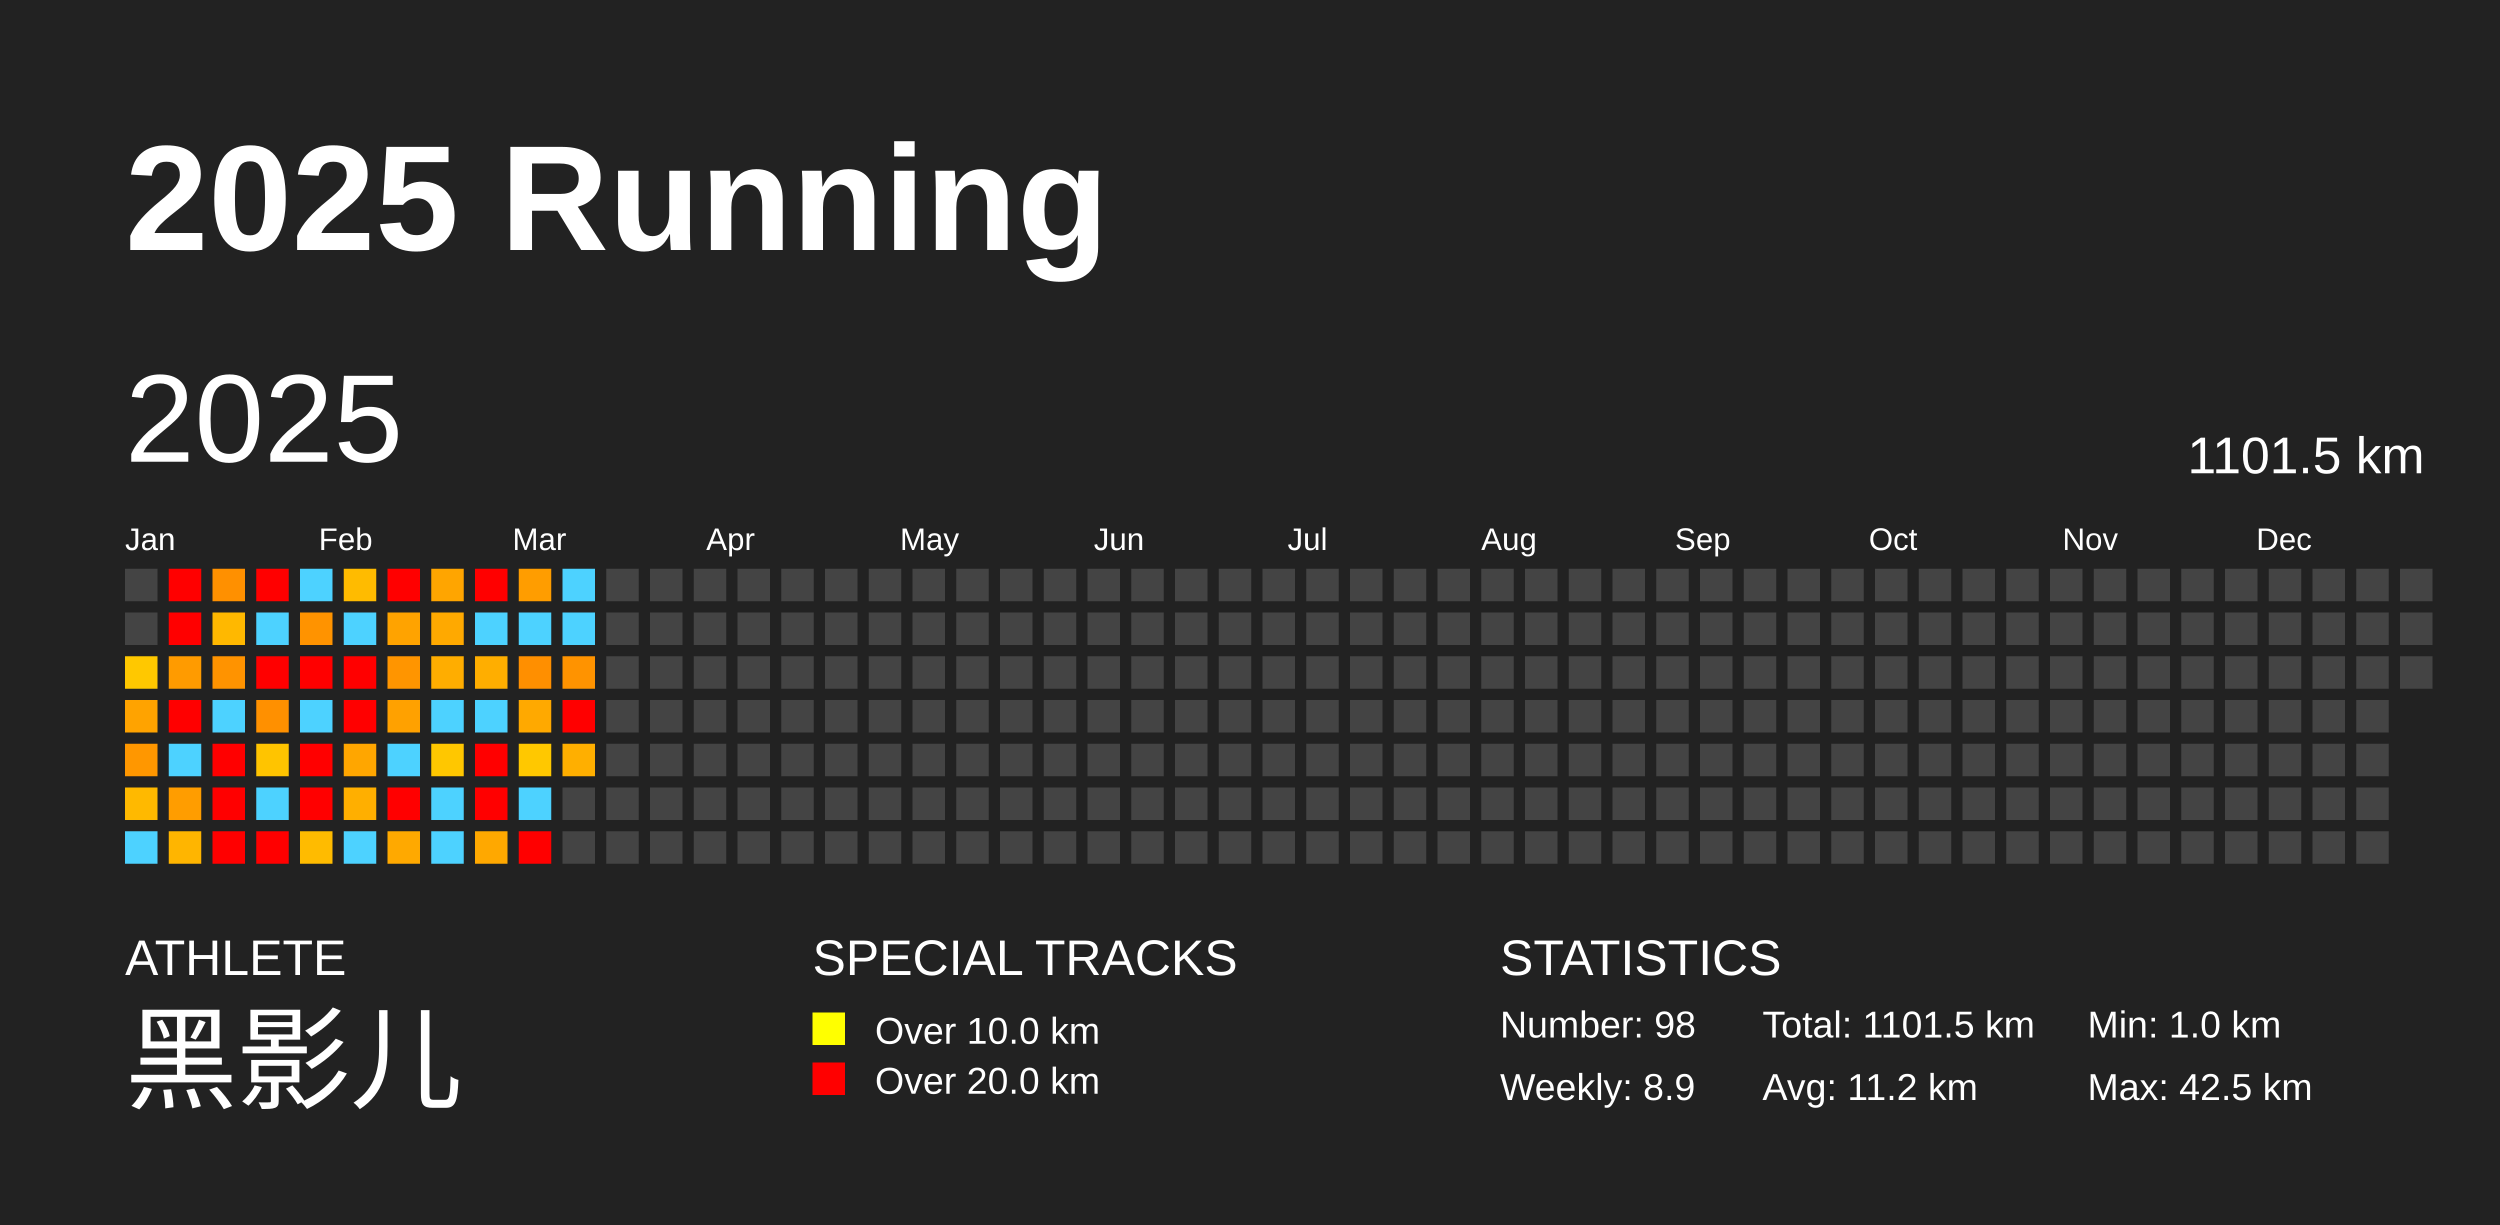
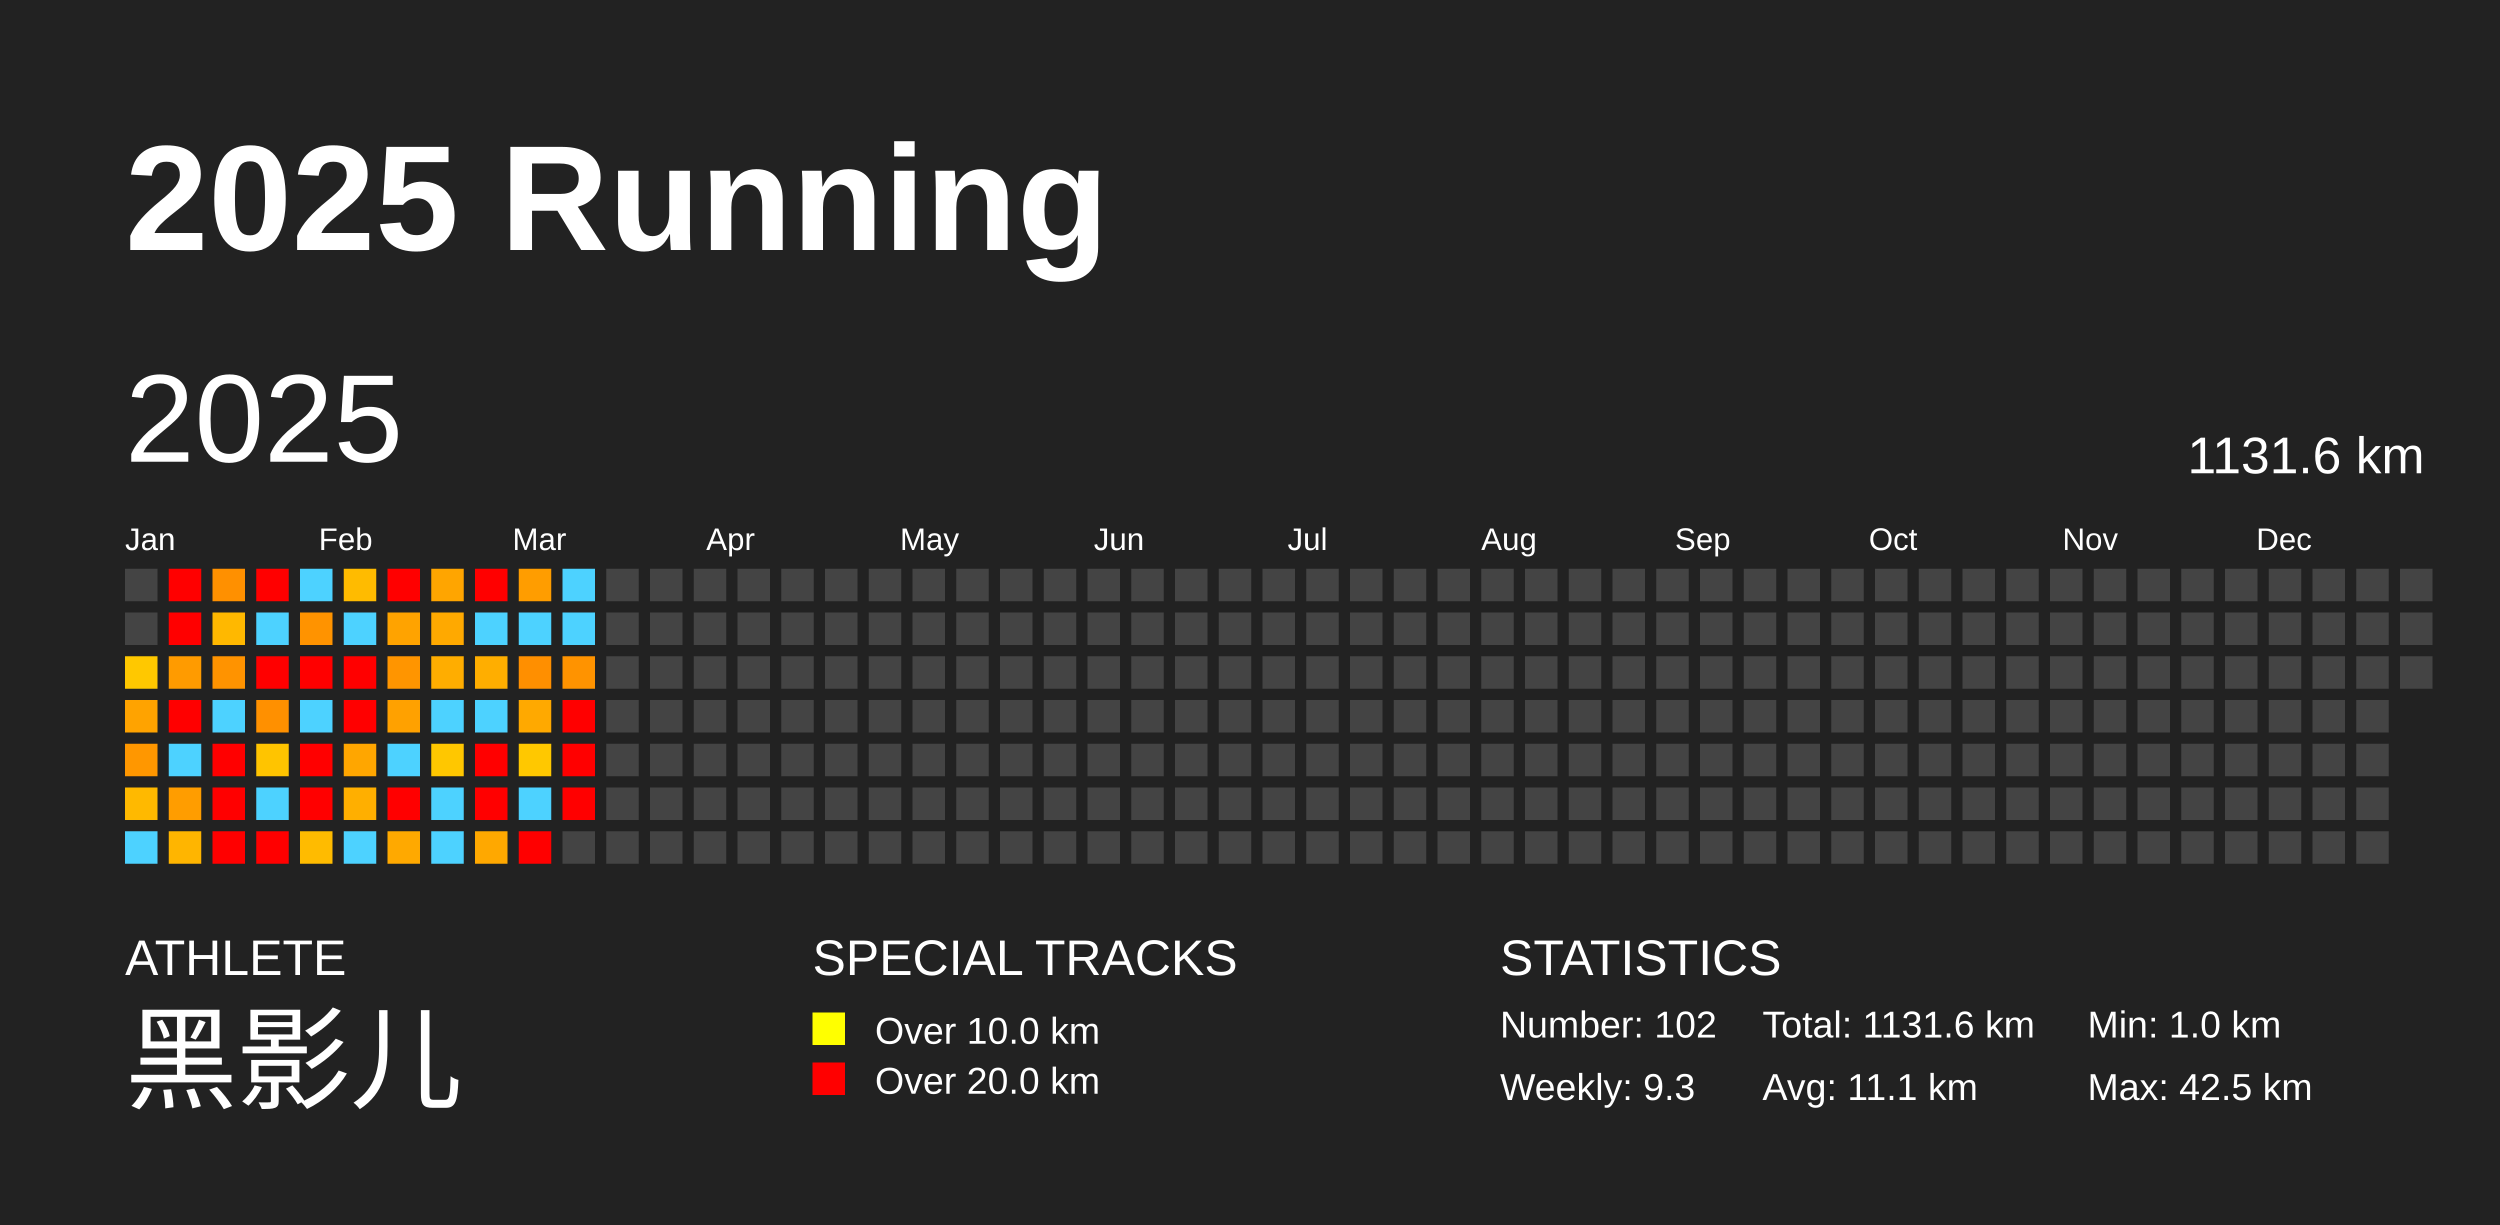
<svg xmlns="http://www.w3.org/2000/svg" baseProfile="full" height="98mm" version="1.1" viewBox="0,0,200,98" width="200mm">
  <defs />
  <rect fill="#222222" height="98" width="200" x="0" y="0" />
  <text fill="#FFFFFF" style="font-size:12px; font-family:Arial; font-weight:bold;" x="10" y="20">2025 Running</text>
  <text fill="#FFFFFF" style="font-size:4px; font-family:Arial" x="10" y="78">ATHLETE</text>
  <text fill="#FFFFFF" style="font-size:9px; font-family:Arial" x="10" y="88">黑影儿</text>
  <text fill="#FFFFFF" style="font-size:4px; font-family:Arial" x="65" y="78">SPECIAL TRACKS</text>
  <rect fill="yellow" height="2.6" width="2.6" x="65" y="81" />
  <text fill="#FFFFFF" style="font-size:3px; font-family:Arial" x="70" y="83.5">Over 10.0 km</text>
  <rect fill="red" height="2.6" width="2.6" x="65" y="85" />
  <text fill="#FFFFFF" style="font-size:3px; font-family:Arial" x="70" y="87.5">Over 20.0 km</text>
  <text fill="#FFFFFF" style="font-size:4px; font-family:Arial" x="120" y="78">STATISTICS</text>
-   <text fill="#FFFFFF" style="font-size:3px; font-family:Arial" x="120" y="83">Number: 98</text>
-   <text fill="#FFFFFF" style="font-size:3px; font-family:Arial" x="120" y="88">Weekly: 8.9</text>
-   <text fill="#FFFFFF" style="font-size:3px; font-family:Arial" x="141" y="83">Total: 1101.5 km</text>
-   <text fill="#FFFFFF" style="font-size:3px; font-family:Arial" x="141" y="88">Avg: 11.2 km</text>
+   <text fill="#FFFFFF" style="font-size:3px; font-family:Arial" x="120" y="83">Number: 102</text>
+   <text fill="#FFFFFF" style="font-size:3px; font-family:Arial" x="120" y="88">Weekly: 9.3</text>
+   <text fill="#FFFFFF" style="font-size:3px; font-family:Arial" x="141" y="83">Total: 1131.6 km</text>
+   <text fill="#FFFFFF" style="font-size:3px; font-family:Arial" x="141" y="88">Avg: 11.1 km</text>
  <text fill="#FFFFFF" style="font-size:3px; font-family:Arial" x="167" y="83">Min: 1.0 km</text>
  <text fill="#FFFFFF" style="font-size:3px; font-family:Arial" x="167" y="88">Max: 42.5 km</text>
  <text dominant-baseline="hanging" fill="#FFFFFF" style="font-size:10.0px; font-family:Arial;" x="10" y="30">2025</text>
-   <text dominant-baseline="hanging" fill="#FFFFFF" style="font-size:4.125px; font-family:Arial;" x="175" y="35">1101.5 km</text>
+   <text dominant-baseline="hanging" fill="#FFFFFF" style="font-size:4.125px; font-family:Arial;" x="175" y="35">1131.6 km</text>
  <text fill="#FFFFFF" style="font-size:2.5px; font-family:Arial" x="10.0" y="44">Jan</text>
  <text fill="#FFFFFF" style="font-size:2.5px; font-family:Arial" x="25.5" y="44">Feb</text>
  <text fill="#FFFFFF" style="font-size:2.5px; font-family:Arial" x="41.0" y="44">Mar</text>
  <text fill="#FFFFFF" style="font-size:2.5px; font-family:Arial" x="56.5" y="44">Apr</text>
  <text fill="#FFFFFF" style="font-size:2.5px; font-family:Arial" x="72.0" y="44">May</text>
  <text fill="#FFFFFF" style="font-size:2.5px; font-family:Arial" x="87.5" y="44">Jun</text>
  <text fill="#FFFFFF" style="font-size:2.5px; font-family:Arial" x="103.0" y="44">Jul</text>
  <text fill="#FFFFFF" style="font-size:2.5px; font-family:Arial" x="118.5" y="44">Aug</text>
  <text fill="#FFFFFF" style="font-size:2.5px; font-family:Arial" x="134.0" y="44">Sep</text>
  <text fill="#FFFFFF" style="font-size:2.5px; font-family:Arial" x="149.5" y="44">Oct</text>
  <text fill="#FFFFFF" style="font-size:2.5px; font-family:Arial" x="165.0" y="44">Nov</text>
  <text fill="#FFFFFF" style="font-size:2.5px; font-family:Arial" x="180.5" y="44">Dec</text>
  <rect fill="#444444" height="2.6" width="2.6" x="10.0" y="45.5" />
  <rect fill="#444444" height="2.6" width="2.6" x="10.0" y="49.0" />
  <rect fill="#ffc800" height="2.6" width="2.6" x="10.0" y="52.5" />
  <rect fill="#ffa300" height="2.6" width="2.6" x="10.0" y="56.0" />
  <rect fill="#ff9700" height="2.6" width="2.6" x="10.0" y="59.5" />
  <rect fill="#ffb900" height="2.6" width="2.6" x="10.0" y="63.0" />
  <rect fill="#4dd2ff" height="2.6" width="2.6" x="10.0" y="66.5" />
  <rect fill="red" height="2.6" width="2.6" x="13.5" y="45.5" />
  <rect fill="red" height="2.6" width="2.6" x="13.5" y="49.0" />
  <rect fill="#ff9b00" height="2.6" width="2.6" x="13.5" y="52.5" />
  <rect fill="red" height="2.6" width="2.6" x="13.5" y="56.0" />
  <rect fill="#4dd2ff" height="2.6" width="2.6" x="13.5" y="59.5" />
  <rect fill="#ff9d00" height="2.6" width="2.6" x="13.5" y="63.0" />
  <rect fill="#ffb500" height="2.6" width="2.6" x="13.5" y="66.5" />
  <rect fill="#ff9000" height="2.6" width="2.6" x="17.0" y="45.5" />
  <rect fill="#ffb800" height="2.6" width="2.6" x="17.0" y="49.0" />
  <rect fill="#ff9300" height="2.6" width="2.6" x="17.0" y="52.5" />
  <rect fill="#4dd2ff" height="2.6" width="2.6" x="17.0" y="56.0" />
  <rect fill="red" height="2.6" width="2.6" x="17.0" y="59.5" />
  <rect fill="red" height="2.6" width="2.6" x="17.0" y="63.0" />
  <rect fill="red" height="2.6" width="2.6" x="17.0" y="66.5" />
  <rect fill="red" height="2.6" width="2.6" x="20.5" y="45.5" />
  <rect fill="#4dd2ff" height="2.6" width="2.6" x="20.5" y="49.0" />
  <rect fill="red" height="2.6" width="2.6" x="20.5" y="52.5" />
  <rect fill="#ff9000" height="2.6" width="2.6" x="20.5" y="56.0" />
  <rect fill="#ffc400" height="2.6" width="2.6" x="20.5" y="59.5" />
  <rect fill="#4dd2ff" height="2.6" width="2.6" x="20.5" y="63.0" />
  <rect fill="red" height="2.6" width="2.6" x="20.5" y="66.5" />
  <rect fill="#4dd2ff" height="2.6" width="2.6" x="24.0" y="45.5" />
  <rect fill="#ff9300" height="2.6" width="2.6" x="24.0" y="49.0" />
  <rect fill="red" height="2.6" width="2.6" x="24.0" y="52.5" />
  <rect fill="#4dd2ff" height="2.6" width="2.6" x="24.0" y="56.0" />
  <rect fill="red" height="2.6" width="2.6" x="24.0" y="59.5" />
  <rect fill="red" height="2.6" width="2.6" x="24.0" y="63.0" />
  <rect fill="#ffbb00" height="2.6" width="2.6" x="24.0" y="66.5" />
  <rect fill="#ffbb00" height="2.6" width="2.6" x="27.5" y="45.5" />
  <rect fill="#4dd2ff" height="2.6" width="2.6" x="27.5" y="49.0" />
  <rect fill="red" height="2.6" width="2.6" x="27.5" y="52.5" />
  <rect fill="red" height="2.6" width="2.6" x="27.5" y="56.0" />
  <rect fill="#ffa600" height="2.6" width="2.6" x="27.5" y="59.5" />
  <rect fill="#ffaf00" height="2.6" width="2.6" x="27.5" y="63.0" />
  <rect fill="#4dd2ff" height="2.6" width="2.6" x="27.5" y="66.5" />
  <rect fill="red" height="2.6" width="2.6" x="31.0" y="45.5" />
  <rect fill="#ffa300" height="2.6" width="2.6" x="31.0" y="49.0" />
  <rect fill="#ff9500" height="2.6" width="2.6" x="31.0" y="52.5" />
  <rect fill="#ffa100" height="2.6" width="2.6" x="31.0" y="56.0" />
  <rect fill="#4dd2ff" height="2.6" width="2.6" x="31.0" y="59.5" />
  <rect fill="red" height="2.6" width="2.6" x="31.0" y="63.0" />
  <rect fill="#ffa900" height="2.6" width="2.6" x="31.0" y="66.5" />
  <rect fill="#ffa500" height="2.6" width="2.6" x="34.5" y="45.5" />
  <rect fill="#ffa900" height="2.6" width="2.6" x="34.5" y="49.0" />
  <rect fill="#ffad00" height="2.6" width="2.6" x="34.5" y="52.5" />
  <rect fill="#4dd2ff" height="2.6" width="2.6" x="34.5" y="56.0" />
  <rect fill="#ffc700" height="2.6" width="2.6" x="34.5" y="59.5" />
  <rect fill="#4dd2ff" height="2.6" width="2.6" x="34.5" y="63.0" />
  <rect fill="#4dd2ff" height="2.6" width="2.6" x="34.5" y="66.5" />
  <rect fill="red" height="2.6" width="2.6" x="38.0" y="45.5" />
  <rect fill="#4dd2ff" height="2.6" width="2.6" x="38.0" y="49.0" />
  <rect fill="#ffae00" height="2.6" width="2.6" x="38.0" y="52.5" />
  <rect fill="#4dd2ff" height="2.6" width="2.6" x="38.0" y="56.0" />
  <rect fill="red" height="2.6" width="2.6" x="38.0" y="59.5" />
  <rect fill="red" height="2.6" width="2.6" x="38.0" y="63.0" />
  <rect fill="#ffa800" height="2.6" width="2.6" x="38.0" y="66.5" />
  <rect fill="#ff9d00" height="2.6" width="2.6" x="41.5" y="45.5" />
  <rect fill="#4dd2ff" height="2.6" width="2.6" x="41.5" y="49.0" />
  <rect fill="#ff8f00" height="2.6" width="2.6" x="41.5" y="52.5" />
  <rect fill="#ffa900" height="2.6" width="2.6" x="41.5" y="56.0" />
  <rect fill="#ffc800" height="2.6" width="2.6" x="41.5" y="59.5" />
  <rect fill="#4dd2ff" height="2.6" width="2.6" x="41.5" y="63.0" />
  <rect fill="red" height="2.6" width="2.6" x="41.5" y="66.5" />
  <rect fill="#4dd2ff" height="2.6" width="2.6" x="45.0" y="45.5" />
  <rect fill="#4dd2ff" height="2.6" width="2.6" x="45.0" y="49.0" />
  <rect fill="#ff9300" height="2.6" width="2.6" x="45.0" y="52.5" />
  <rect fill="red" height="2.6" width="2.6" x="45.0" y="56.0" />
-   <rect fill="#ffaf00" height="2.6" width="2.6" x="45.0" y="59.5" />
-   <rect fill="#444444" height="2.6" width="2.6" x="45.0" y="63.0" />
+   <rect fill="red" height="2.6" width="2.6" x="45.0" y="59.5" />
+   <rect fill="red" height="2.6" width="2.6" x="45.0" y="63.0" />
  <rect fill="#444444" height="2.6" width="2.6" x="45.0" y="66.5" />
  <rect fill="#444444" height="2.6" width="2.6" x="48.5" y="45.5" />
  <rect fill="#444444" height="2.6" width="2.6" x="48.5" y="49.0" />
  <rect fill="#444444" height="2.6" width="2.6" x="48.5" y="52.5" />
  <rect fill="#444444" height="2.6" width="2.6" x="48.5" y="56.0" />
  <rect fill="#444444" height="2.6" width="2.6" x="48.5" y="59.5" />
  <rect fill="#444444" height="2.6" width="2.6" x="48.5" y="63.0" />
  <rect fill="#444444" height="2.6" width="2.6" x="48.5" y="66.5" />
  <rect fill="#444444" height="2.6" width="2.6" x="52.0" y="45.5" />
  <rect fill="#444444" height="2.6" width="2.6" x="52.0" y="49.0" />
  <rect fill="#444444" height="2.6" width="2.6" x="52.0" y="52.5" />
  <rect fill="#444444" height="2.6" width="2.6" x="52.0" y="56.0" />
  <rect fill="#444444" height="2.6" width="2.6" x="52.0" y="59.5" />
  <rect fill="#444444" height="2.6" width="2.6" x="52.0" y="63.0" />
  <rect fill="#444444" height="2.6" width="2.6" x="52.0" y="66.5" />
  <rect fill="#444444" height="2.6" width="2.6" x="55.5" y="45.5" />
  <rect fill="#444444" height="2.6" width="2.6" x="55.5" y="49.0" />
  <rect fill="#444444" height="2.6" width="2.6" x="55.5" y="52.5" />
  <rect fill="#444444" height="2.6" width="2.6" x="55.5" y="56.0" />
  <rect fill="#444444" height="2.6" width="2.6" x="55.5" y="59.5" />
  <rect fill="#444444" height="2.6" width="2.6" x="55.5" y="63.0" />
  <rect fill="#444444" height="2.6" width="2.6" x="55.5" y="66.5" />
  <rect fill="#444444" height="2.6" width="2.6" x="59.0" y="45.5" />
  <rect fill="#444444" height="2.6" width="2.6" x="59.0" y="49.0" />
  <rect fill="#444444" height="2.6" width="2.6" x="59.0" y="52.5" />
  <rect fill="#444444" height="2.6" width="2.6" x="59.0" y="56.0" />
  <rect fill="#444444" height="2.6" width="2.6" x="59.0" y="59.5" />
  <rect fill="#444444" height="2.6" width="2.6" x="59.0" y="63.0" />
  <rect fill="#444444" height="2.6" width="2.6" x="59.0" y="66.5" />
  <rect fill="#444444" height="2.6" width="2.6" x="62.5" y="45.5" />
  <rect fill="#444444" height="2.6" width="2.6" x="62.5" y="49.0" />
  <rect fill="#444444" height="2.6" width="2.6" x="62.5" y="52.5" />
  <rect fill="#444444" height="2.6" width="2.6" x="62.5" y="56.0" />
  <rect fill="#444444" height="2.6" width="2.6" x="62.5" y="59.5" />
  <rect fill="#444444" height="2.6" width="2.6" x="62.5" y="63.0" />
  <rect fill="#444444" height="2.6" width="2.6" x="62.5" y="66.5" />
  <rect fill="#444444" height="2.6" width="2.6" x="66.0" y="45.5" />
  <rect fill="#444444" height="2.6" width="2.6" x="66.0" y="49.0" />
  <rect fill="#444444" height="2.6" width="2.6" x="66.0" y="52.5" />
  <rect fill="#444444" height="2.6" width="2.6" x="66.0" y="56.0" />
  <rect fill="#444444" height="2.6" width="2.6" x="66.0" y="59.5" />
  <rect fill="#444444" height="2.6" width="2.6" x="66.0" y="63.0" />
  <rect fill="#444444" height="2.6" width="2.6" x="66.0" y="66.5" />
  <rect fill="#444444" height="2.6" width="2.6" x="69.5" y="45.5" />
  <rect fill="#444444" height="2.6" width="2.6" x="69.5" y="49.0" />
  <rect fill="#444444" height="2.6" width="2.6" x="69.5" y="52.5" />
  <rect fill="#444444" height="2.6" width="2.6" x="69.5" y="56.0" />
  <rect fill="#444444" height="2.6" width="2.6" x="69.5" y="59.5" />
  <rect fill="#444444" height="2.6" width="2.6" x="69.5" y="63.0" />
  <rect fill="#444444" height="2.6" width="2.6" x="69.5" y="66.5" />
  <rect fill="#444444" height="2.6" width="2.6" x="73.0" y="45.5" />
  <rect fill="#444444" height="2.6" width="2.6" x="73.0" y="49.0" />
  <rect fill="#444444" height="2.6" width="2.6" x="73.0" y="52.5" />
  <rect fill="#444444" height="2.6" width="2.6" x="73.0" y="56.0" />
  <rect fill="#444444" height="2.6" width="2.6" x="73.0" y="59.5" />
  <rect fill="#444444" height="2.6" width="2.6" x="73.0" y="63.0" />
  <rect fill="#444444" height="2.6" width="2.6" x="73.0" y="66.5" />
  <rect fill="#444444" height="2.6" width="2.6" x="76.5" y="45.5" />
  <rect fill="#444444" height="2.6" width="2.6" x="76.5" y="49.0" />
  <rect fill="#444444" height="2.6" width="2.6" x="76.5" y="52.5" />
  <rect fill="#444444" height="2.6" width="2.6" x="76.5" y="56.0" />
  <rect fill="#444444" height="2.6" width="2.6" x="76.5" y="59.5" />
  <rect fill="#444444" height="2.6" width="2.6" x="76.5" y="63.0" />
  <rect fill="#444444" height="2.6" width="2.6" x="76.5" y="66.5" />
  <rect fill="#444444" height="2.6" width="2.6" x="80.0" y="45.5" />
  <rect fill="#444444" height="2.6" width="2.6" x="80.0" y="49.0" />
  <rect fill="#444444" height="2.6" width="2.6" x="80.0" y="52.5" />
  <rect fill="#444444" height="2.6" width="2.6" x="80.0" y="56.0" />
  <rect fill="#444444" height="2.6" width="2.6" x="80.0" y="59.5" />
  <rect fill="#444444" height="2.6" width="2.6" x="80.0" y="63.0" />
  <rect fill="#444444" height="2.6" width="2.6" x="80.0" y="66.5" />
  <rect fill="#444444" height="2.6" width="2.6" x="83.5" y="45.5" />
  <rect fill="#444444" height="2.6" width="2.6" x="83.5" y="49.0" />
  <rect fill="#444444" height="2.6" width="2.6" x="83.5" y="52.5" />
  <rect fill="#444444" height="2.6" width="2.6" x="83.5" y="56.0" />
  <rect fill="#444444" height="2.6" width="2.6" x="83.5" y="59.5" />
  <rect fill="#444444" height="2.6" width="2.6" x="83.5" y="63.0" />
  <rect fill="#444444" height="2.6" width="2.6" x="83.5" y="66.5" />
  <rect fill="#444444" height="2.6" width="2.6" x="87.0" y="45.5" />
  <rect fill="#444444" height="2.6" width="2.6" x="87.0" y="49.0" />
  <rect fill="#444444" height="2.6" width="2.6" x="87.0" y="52.5" />
  <rect fill="#444444" height="2.6" width="2.6" x="87.0" y="56.0" />
  <rect fill="#444444" height="2.6" width="2.6" x="87.0" y="59.5" />
  <rect fill="#444444" height="2.6" width="2.6" x="87.0" y="63.0" />
  <rect fill="#444444" height="2.6" width="2.6" x="87.0" y="66.5" />
  <rect fill="#444444" height="2.6" width="2.6" x="90.5" y="45.5" />
  <rect fill="#444444" height="2.6" width="2.6" x="90.5" y="49.0" />
  <rect fill="#444444" height="2.6" width="2.6" x="90.5" y="52.5" />
  <rect fill="#444444" height="2.6" width="2.6" x="90.5" y="56.0" />
  <rect fill="#444444" height="2.6" width="2.6" x="90.5" y="59.5" />
  <rect fill="#444444" height="2.6" width="2.6" x="90.5" y="63.0" />
  <rect fill="#444444" height="2.6" width="2.6" x="90.5" y="66.5" />
  <rect fill="#444444" height="2.6" width="2.6" x="94.0" y="45.5" />
  <rect fill="#444444" height="2.6" width="2.6" x="94.0" y="49.0" />
  <rect fill="#444444" height="2.6" width="2.6" x="94.0" y="52.5" />
  <rect fill="#444444" height="2.6" width="2.6" x="94.0" y="56.0" />
  <rect fill="#444444" height="2.6" width="2.6" x="94.0" y="59.5" />
  <rect fill="#444444" height="2.6" width="2.6" x="94.0" y="63.0" />
  <rect fill="#444444" height="2.6" width="2.6" x="94.0" y="66.5" />
  <rect fill="#444444" height="2.6" width="2.6" x="97.5" y="45.5" />
  <rect fill="#444444" height="2.6" width="2.6" x="97.5" y="49.0" />
  <rect fill="#444444" height="2.6" width="2.6" x="97.5" y="52.5" />
  <rect fill="#444444" height="2.6" width="2.6" x="97.5" y="56.0" />
  <rect fill="#444444" height="2.6" width="2.6" x="97.5" y="59.5" />
  <rect fill="#444444" height="2.6" width="2.6" x="97.5" y="63.0" />
  <rect fill="#444444" height="2.6" width="2.6" x="97.5" y="66.5" />
  <rect fill="#444444" height="2.6" width="2.6" x="101.0" y="45.5" />
  <rect fill="#444444" height="2.6" width="2.6" x="101.0" y="49.0" />
  <rect fill="#444444" height="2.6" width="2.6" x="101.0" y="52.5" />
  <rect fill="#444444" height="2.6" width="2.6" x="101.0" y="56.0" />
  <rect fill="#444444" height="2.6" width="2.6" x="101.0" y="59.5" />
  <rect fill="#444444" height="2.6" width="2.6" x="101.0" y="63.0" />
  <rect fill="#444444" height="2.6" width="2.6" x="101.0" y="66.5" />
  <rect fill="#444444" height="2.6" width="2.6" x="104.5" y="45.5" />
  <rect fill="#444444" height="2.6" width="2.6" x="104.5" y="49.0" />
  <rect fill="#444444" height="2.6" width="2.6" x="104.5" y="52.5" />
  <rect fill="#444444" height="2.6" width="2.6" x="104.5" y="56.0" />
  <rect fill="#444444" height="2.6" width="2.6" x="104.5" y="59.5" />
  <rect fill="#444444" height="2.6" width="2.6" x="104.5" y="63.0" />
  <rect fill="#444444" height="2.6" width="2.6" x="104.5" y="66.5" />
  <rect fill="#444444" height="2.6" width="2.6" x="108.0" y="45.5" />
  <rect fill="#444444" height="2.6" width="2.6" x="108.0" y="49.0" />
  <rect fill="#444444" height="2.6" width="2.6" x="108.0" y="52.5" />
  <rect fill="#444444" height="2.6" width="2.6" x="108.0" y="56.0" />
  <rect fill="#444444" height="2.6" width="2.6" x="108.0" y="59.5" />
  <rect fill="#444444" height="2.6" width="2.6" x="108.0" y="63.0" />
  <rect fill="#444444" height="2.6" width="2.6" x="108.0" y="66.5" />
  <rect fill="#444444" height="2.6" width="2.6" x="111.5" y="45.5" />
  <rect fill="#444444" height="2.6" width="2.6" x="111.5" y="49.0" />
  <rect fill="#444444" height="2.6" width="2.6" x="111.5" y="52.5" />
  <rect fill="#444444" height="2.6" width="2.6" x="111.5" y="56.0" />
  <rect fill="#444444" height="2.6" width="2.6" x="111.5" y="59.5" />
  <rect fill="#444444" height="2.6" width="2.6" x="111.5" y="63.0" />
  <rect fill="#444444" height="2.6" width="2.6" x="111.5" y="66.5" />
  <rect fill="#444444" height="2.6" width="2.6" x="115.0" y="45.5" />
  <rect fill="#444444" height="2.6" width="2.6" x="115.0" y="49.0" />
  <rect fill="#444444" height="2.6" width="2.6" x="115.0" y="52.5" />
  <rect fill="#444444" height="2.6" width="2.6" x="115.0" y="56.0" />
  <rect fill="#444444" height="2.6" width="2.6" x="115.0" y="59.5" />
  <rect fill="#444444" height="2.6" width="2.6" x="115.0" y="63.0" />
  <rect fill="#444444" height="2.6" width="2.6" x="115.0" y="66.5" />
  <rect fill="#444444" height="2.6" width="2.6" x="118.5" y="45.5" />
  <rect fill="#444444" height="2.6" width="2.6" x="118.5" y="49.0" />
  <rect fill="#444444" height="2.6" width="2.6" x="118.5" y="52.5" />
  <rect fill="#444444" height="2.6" width="2.6" x="118.5" y="56.0" />
  <rect fill="#444444" height="2.6" width="2.6" x="118.5" y="59.5" />
  <rect fill="#444444" height="2.6" width="2.6" x="118.5" y="63.0" />
  <rect fill="#444444" height="2.6" width="2.6" x="118.5" y="66.5" />
  <rect fill="#444444" height="2.6" width="2.6" x="122.0" y="45.5" />
  <rect fill="#444444" height="2.6" width="2.6" x="122.0" y="49.0" />
  <rect fill="#444444" height="2.6" width="2.6" x="122.0" y="52.5" />
  <rect fill="#444444" height="2.6" width="2.6" x="122.0" y="56.0" />
  <rect fill="#444444" height="2.6" width="2.6" x="122.0" y="59.5" />
  <rect fill="#444444" height="2.6" width="2.6" x="122.0" y="63.0" />
  <rect fill="#444444" height="2.6" width="2.6" x="122.0" y="66.5" />
  <rect fill="#444444" height="2.6" width="2.6" x="125.5" y="45.5" />
  <rect fill="#444444" height="2.6" width="2.6" x="125.5" y="49.0" />
  <rect fill="#444444" height="2.6" width="2.6" x="125.5" y="52.5" />
  <rect fill="#444444" height="2.6" width="2.6" x="125.5" y="56.0" />
  <rect fill="#444444" height="2.6" width="2.6" x="125.5" y="59.5" />
  <rect fill="#444444" height="2.6" width="2.6" x="125.5" y="63.0" />
  <rect fill="#444444" height="2.6" width="2.6" x="125.5" y="66.5" />
  <rect fill="#444444" height="2.6" width="2.6" x="129.0" y="45.5" />
  <rect fill="#444444" height="2.6" width="2.6" x="129.0" y="49.0" />
  <rect fill="#444444" height="2.6" width="2.6" x="129.0" y="52.5" />
  <rect fill="#444444" height="2.6" width="2.6" x="129.0" y="56.0" />
  <rect fill="#444444" height="2.6" width="2.6" x="129.0" y="59.5" />
  <rect fill="#444444" height="2.6" width="2.6" x="129.0" y="63.0" />
  <rect fill="#444444" height="2.6" width="2.6" x="129.0" y="66.5" />
  <rect fill="#444444" height="2.6" width="2.6" x="132.5" y="45.5" />
  <rect fill="#444444" height="2.6" width="2.6" x="132.5" y="49.0" />
  <rect fill="#444444" height="2.6" width="2.6" x="132.5" y="52.5" />
  <rect fill="#444444" height="2.6" width="2.6" x="132.5" y="56.0" />
  <rect fill="#444444" height="2.6" width="2.6" x="132.5" y="59.5" />
  <rect fill="#444444" height="2.6" width="2.6" x="132.5" y="63.0" />
  <rect fill="#444444" height="2.6" width="2.6" x="132.5" y="66.5" />
  <rect fill="#444444" height="2.6" width="2.6" x="136.0" y="45.5" />
  <rect fill="#444444" height="2.6" width="2.6" x="136.0" y="49.0" />
  <rect fill="#444444" height="2.6" width="2.6" x="136.0" y="52.5" />
  <rect fill="#444444" height="2.6" width="2.6" x="136.0" y="56.0" />
  <rect fill="#444444" height="2.6" width="2.6" x="136.0" y="59.5" />
  <rect fill="#444444" height="2.6" width="2.6" x="136.0" y="63.0" />
  <rect fill="#444444" height="2.6" width="2.6" x="136.0" y="66.5" />
  <rect fill="#444444" height="2.6" width="2.6" x="139.5" y="45.5" />
  <rect fill="#444444" height="2.6" width="2.6" x="139.5" y="49.0" />
  <rect fill="#444444" height="2.6" width="2.6" x="139.5" y="52.5" />
  <rect fill="#444444" height="2.6" width="2.6" x="139.5" y="56.0" />
  <rect fill="#444444" height="2.6" width="2.6" x="139.5" y="59.5" />
  <rect fill="#444444" height="2.6" width="2.6" x="139.5" y="63.0" />
  <rect fill="#444444" height="2.6" width="2.6" x="139.5" y="66.5" />
  <rect fill="#444444" height="2.6" width="2.6" x="143.0" y="45.5" />
  <rect fill="#444444" height="2.6" width="2.6" x="143.0" y="49.0" />
  <rect fill="#444444" height="2.6" width="2.6" x="143.0" y="52.5" />
  <rect fill="#444444" height="2.6" width="2.6" x="143.0" y="56.0" />
  <rect fill="#444444" height="2.6" width="2.6" x="143.0" y="59.5" />
  <rect fill="#444444" height="2.6" width="2.6" x="143.0" y="63.0" />
  <rect fill="#444444" height="2.6" width="2.6" x="143.0" y="66.5" />
  <rect fill="#444444" height="2.6" width="2.6" x="146.5" y="45.5" />
  <rect fill="#444444" height="2.6" width="2.6" x="146.5" y="49.0" />
  <rect fill="#444444" height="2.6" width="2.6" x="146.5" y="52.5" />
  <rect fill="#444444" height="2.6" width="2.6" x="146.5" y="56.0" />
  <rect fill="#444444" height="2.6" width="2.6" x="146.5" y="59.5" />
  <rect fill="#444444" height="2.6" width="2.6" x="146.5" y="63.0" />
  <rect fill="#444444" height="2.6" width="2.6" x="146.5" y="66.5" />
  <rect fill="#444444" height="2.6" width="2.6" x="150.0" y="45.5" />
  <rect fill="#444444" height="2.6" width="2.6" x="150.0" y="49.0" />
  <rect fill="#444444" height="2.6" width="2.6" x="150.0" y="52.5" />
  <rect fill="#444444" height="2.6" width="2.6" x="150.0" y="56.0" />
  <rect fill="#444444" height="2.6" width="2.6" x="150.0" y="59.5" />
  <rect fill="#444444" height="2.6" width="2.6" x="150.0" y="63.0" />
  <rect fill="#444444" height="2.6" width="2.6" x="150.0" y="66.5" />
  <rect fill="#444444" height="2.6" width="2.6" x="153.5" y="45.5" />
  <rect fill="#444444" height="2.6" width="2.6" x="153.5" y="49.0" />
  <rect fill="#444444" height="2.6" width="2.6" x="153.5" y="52.5" />
  <rect fill="#444444" height="2.6" width="2.6" x="153.5" y="56.0" />
  <rect fill="#444444" height="2.6" width="2.6" x="153.5" y="59.5" />
  <rect fill="#444444" height="2.6" width="2.6" x="153.5" y="63.0" />
  <rect fill="#444444" height="2.6" width="2.6" x="153.5" y="66.5" />
  <rect fill="#444444" height="2.6" width="2.6" x="157.0" y="45.5" />
  <rect fill="#444444" height="2.6" width="2.6" x="157.0" y="49.0" />
  <rect fill="#444444" height="2.6" width="2.6" x="157.0" y="52.5" />
  <rect fill="#444444" height="2.6" width="2.6" x="157.0" y="56.0" />
  <rect fill="#444444" height="2.6" width="2.6" x="157.0" y="59.5" />
  <rect fill="#444444" height="2.6" width="2.6" x="157.0" y="63.0" />
  <rect fill="#444444" height="2.6" width="2.6" x="157.0" y="66.5" />
  <rect fill="#444444" height="2.6" width="2.6" x="160.5" y="45.5" />
  <rect fill="#444444" height="2.6" width="2.6" x="160.5" y="49.0" />
  <rect fill="#444444" height="2.6" width="2.6" x="160.5" y="52.5" />
  <rect fill="#444444" height="2.6" width="2.6" x="160.5" y="56.0" />
  <rect fill="#444444" height="2.6" width="2.6" x="160.5" y="59.5" />
  <rect fill="#444444" height="2.6" width="2.6" x="160.5" y="63.0" />
  <rect fill="#444444" height="2.6" width="2.6" x="160.5" y="66.5" />
  <rect fill="#444444" height="2.6" width="2.6" x="164.0" y="45.5" />
  <rect fill="#444444" height="2.6" width="2.6" x="164.0" y="49.0" />
  <rect fill="#444444" height="2.6" width="2.6" x="164.0" y="52.5" />
  <rect fill="#444444" height="2.6" width="2.6" x="164.0" y="56.0" />
  <rect fill="#444444" height="2.6" width="2.6" x="164.0" y="59.5" />
  <rect fill="#444444" height="2.6" width="2.6" x="164.0" y="63.0" />
  <rect fill="#444444" height="2.6" width="2.6" x="164.0" y="66.5" />
  <rect fill="#444444" height="2.6" width="2.6" x="167.5" y="45.5" />
  <rect fill="#444444" height="2.6" width="2.6" x="167.5" y="49.0" />
  <rect fill="#444444" height="2.6" width="2.6" x="167.5" y="52.5" />
  <rect fill="#444444" height="2.6" width="2.6" x="167.5" y="56.0" />
  <rect fill="#444444" height="2.6" width="2.6" x="167.5" y="59.5" />
  <rect fill="#444444" height="2.6" width="2.6" x="167.5" y="63.0" />
  <rect fill="#444444" height="2.6" width="2.6" x="167.5" y="66.5" />
  <rect fill="#444444" height="2.6" width="2.6" x="171.0" y="45.5" />
  <rect fill="#444444" height="2.6" width="2.6" x="171.0" y="49.0" />
  <rect fill="#444444" height="2.6" width="2.6" x="171.0" y="52.5" />
  <rect fill="#444444" height="2.6" width="2.6" x="171.0" y="56.0" />
  <rect fill="#444444" height="2.6" width="2.6" x="171.0" y="59.5" />
  <rect fill="#444444" height="2.6" width="2.6" x="171.0" y="63.0" />
  <rect fill="#444444" height="2.6" width="2.6" x="171.0" y="66.5" />
  <rect fill="#444444" height="2.6" width="2.6" x="174.5" y="45.5" />
  <rect fill="#444444" height="2.6" width="2.6" x="174.5" y="49.0" />
  <rect fill="#444444" height="2.6" width="2.6" x="174.5" y="52.5" />
  <rect fill="#444444" height="2.6" width="2.6" x="174.5" y="56.0" />
  <rect fill="#444444" height="2.6" width="2.6" x="174.5" y="59.5" />
  <rect fill="#444444" height="2.6" width="2.6" x="174.5" y="63.0" />
  <rect fill="#444444" height="2.6" width="2.6" x="174.5" y="66.5" />
  <rect fill="#444444" height="2.6" width="2.6" x="178.0" y="45.5" />
  <rect fill="#444444" height="2.6" width="2.6" x="178.0" y="49.0" />
  <rect fill="#444444" height="2.6" width="2.6" x="178.0" y="52.5" />
  <rect fill="#444444" height="2.6" width="2.6" x="178.0" y="56.0" />
  <rect fill="#444444" height="2.6" width="2.6" x="178.0" y="59.5" />
  <rect fill="#444444" height="2.6" width="2.6" x="178.0" y="63.0" />
  <rect fill="#444444" height="2.6" width="2.6" x="178.0" y="66.5" />
  <rect fill="#444444" height="2.6" width="2.6" x="181.5" y="45.5" />
  <rect fill="#444444" height="2.6" width="2.6" x="181.5" y="49.0" />
  <rect fill="#444444" height="2.6" width="2.6" x="181.5" y="52.5" />
  <rect fill="#444444" height="2.6" width="2.6" x="181.5" y="56.0" />
  <rect fill="#444444" height="2.6" width="2.6" x="181.5" y="59.5" />
  <rect fill="#444444" height="2.6" width="2.6" x="181.5" y="63.0" />
  <rect fill="#444444" height="2.6" width="2.6" x="181.5" y="66.5" />
  <rect fill="#444444" height="2.6" width="2.6" x="185.0" y="45.5" />
  <rect fill="#444444" height="2.6" width="2.6" x="185.0" y="49.0" />
  <rect fill="#444444" height="2.6" width="2.6" x="185.0" y="52.5" />
  <rect fill="#444444" height="2.6" width="2.6" x="185.0" y="56.0" />
  <rect fill="#444444" height="2.6" width="2.6" x="185.0" y="59.5" />
  <rect fill="#444444" height="2.6" width="2.6" x="185.0" y="63.0" />
  <rect fill="#444444" height="2.6" width="2.6" x="185.0" y="66.5" />
  <rect fill="#444444" height="2.6" width="2.6" x="188.5" y="45.5" />
  <rect fill="#444444" height="2.6" width="2.6" x="188.5" y="49.0" />
  <rect fill="#444444" height="2.6" width="2.6" x="188.5" y="52.5" />
  <rect fill="#444444" height="2.6" width="2.6" x="188.5" y="56.0" />
  <rect fill="#444444" height="2.6" width="2.6" x="188.5" y="59.5" />
  <rect fill="#444444" height="2.6" width="2.6" x="188.5" y="63.0" />
  <rect fill="#444444" height="2.6" width="2.6" x="188.5" y="66.5" />
  <rect fill="#444444" height="2.6" width="2.6" x="192.0" y="45.5" />
  <rect fill="#444444" height="2.6" width="2.6" x="192.0" y="49.0" />
  <rect fill="#444444" height="2.6" width="2.6" x="192.0" y="52.5" />
</svg>
